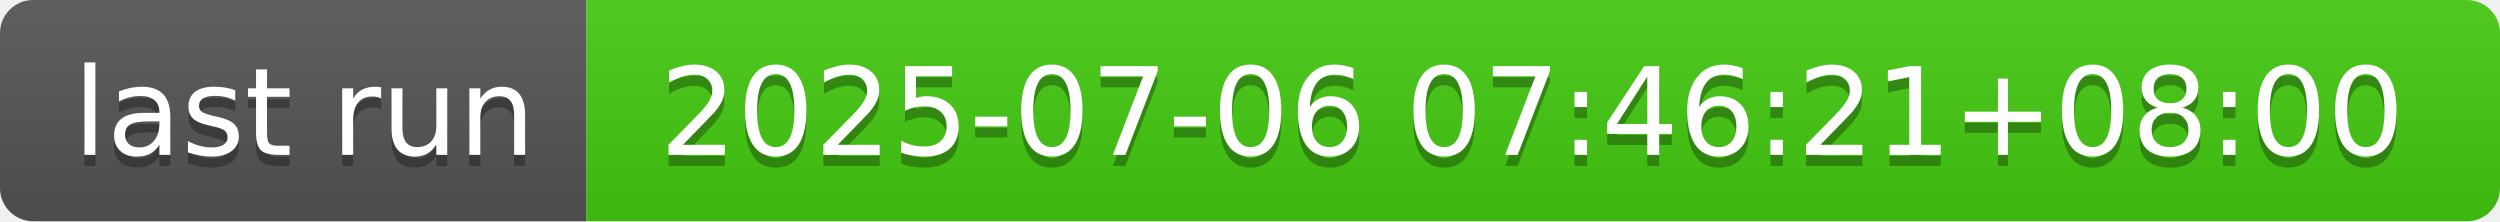
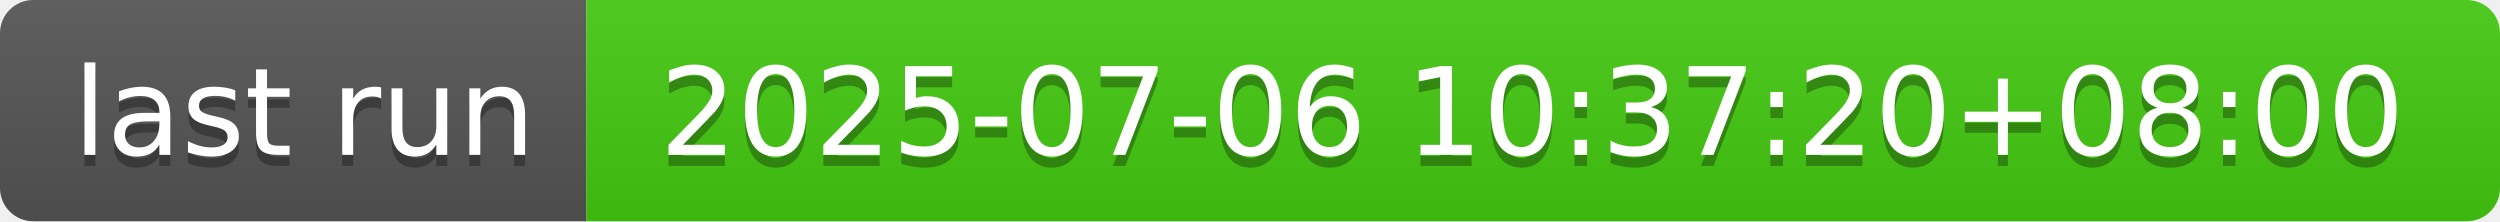
- <svg xmlns="http://www.w3.org/2000/svg" width="226" height="20" role="img" aria-label="last run: 2025-07-06 07:46:21+08:00">
+ <svg xmlns="http://www.w3.org/2000/svg" width="226" height="20" role="img" aria-label="last run: 2025-07-06 10:37:20+08:00">
  <linearGradient id="s" x2="0" y2="100%">
    <stop offset="0" stop-color="#bbb" stop-opacity=".1" />
    <stop offset="1" stop-opacity=".1" />
  </linearGradient>
  <clipPath id="r">
    <rect width="226" height="20" rx="3" fill="#fff" />
  </clipPath>
  <g clip-path="url(#r)">
    <rect width="53" height="20" fill="#555" />
    <rect x="53" width="173" height="20" fill="#4c1" />
    <rect width="226" height="20" fill="url(#s)" />
  </g>
  <g fill="#fff" text-anchor="middle" font-family="Verdana,Geneva,DejaVu Sans,sans-serif" text-rendering="geometricPrecision" font-size="110">
    <text aria-hidden="true" x="275" y="150" fill="#010101" fill-opacity=".3" transform="scale(.1)" textLength="430">last run</text>
    <text x="275" y="140" transform="scale(.1)" fill="#fff" textLength="430">last run</text>
-     <text aria-hidden="true" x="1385" y="150" fill="#010101" fill-opacity=".3" transform="scale(.1)" textLength="1630">2025-07-06 07:46:21+08:00</text>
-     <text x="1385" y="140" transform="scale(.1)" fill="#fff" textLength="1630">2025-07-06 07:46:21+08:00</text>
+     <text aria-hidden="true" x="1385" y="150" fill="#010101" fill-opacity=".3" transform="scale(.1)" textLength="1630">2025-07-06 10:37:20+08:00</text>
+     <text x="1385" y="140" transform="scale(.1)" fill="#fff" textLength="1630">2025-07-06 10:37:20+08:00</text>
  </g>
</svg>
